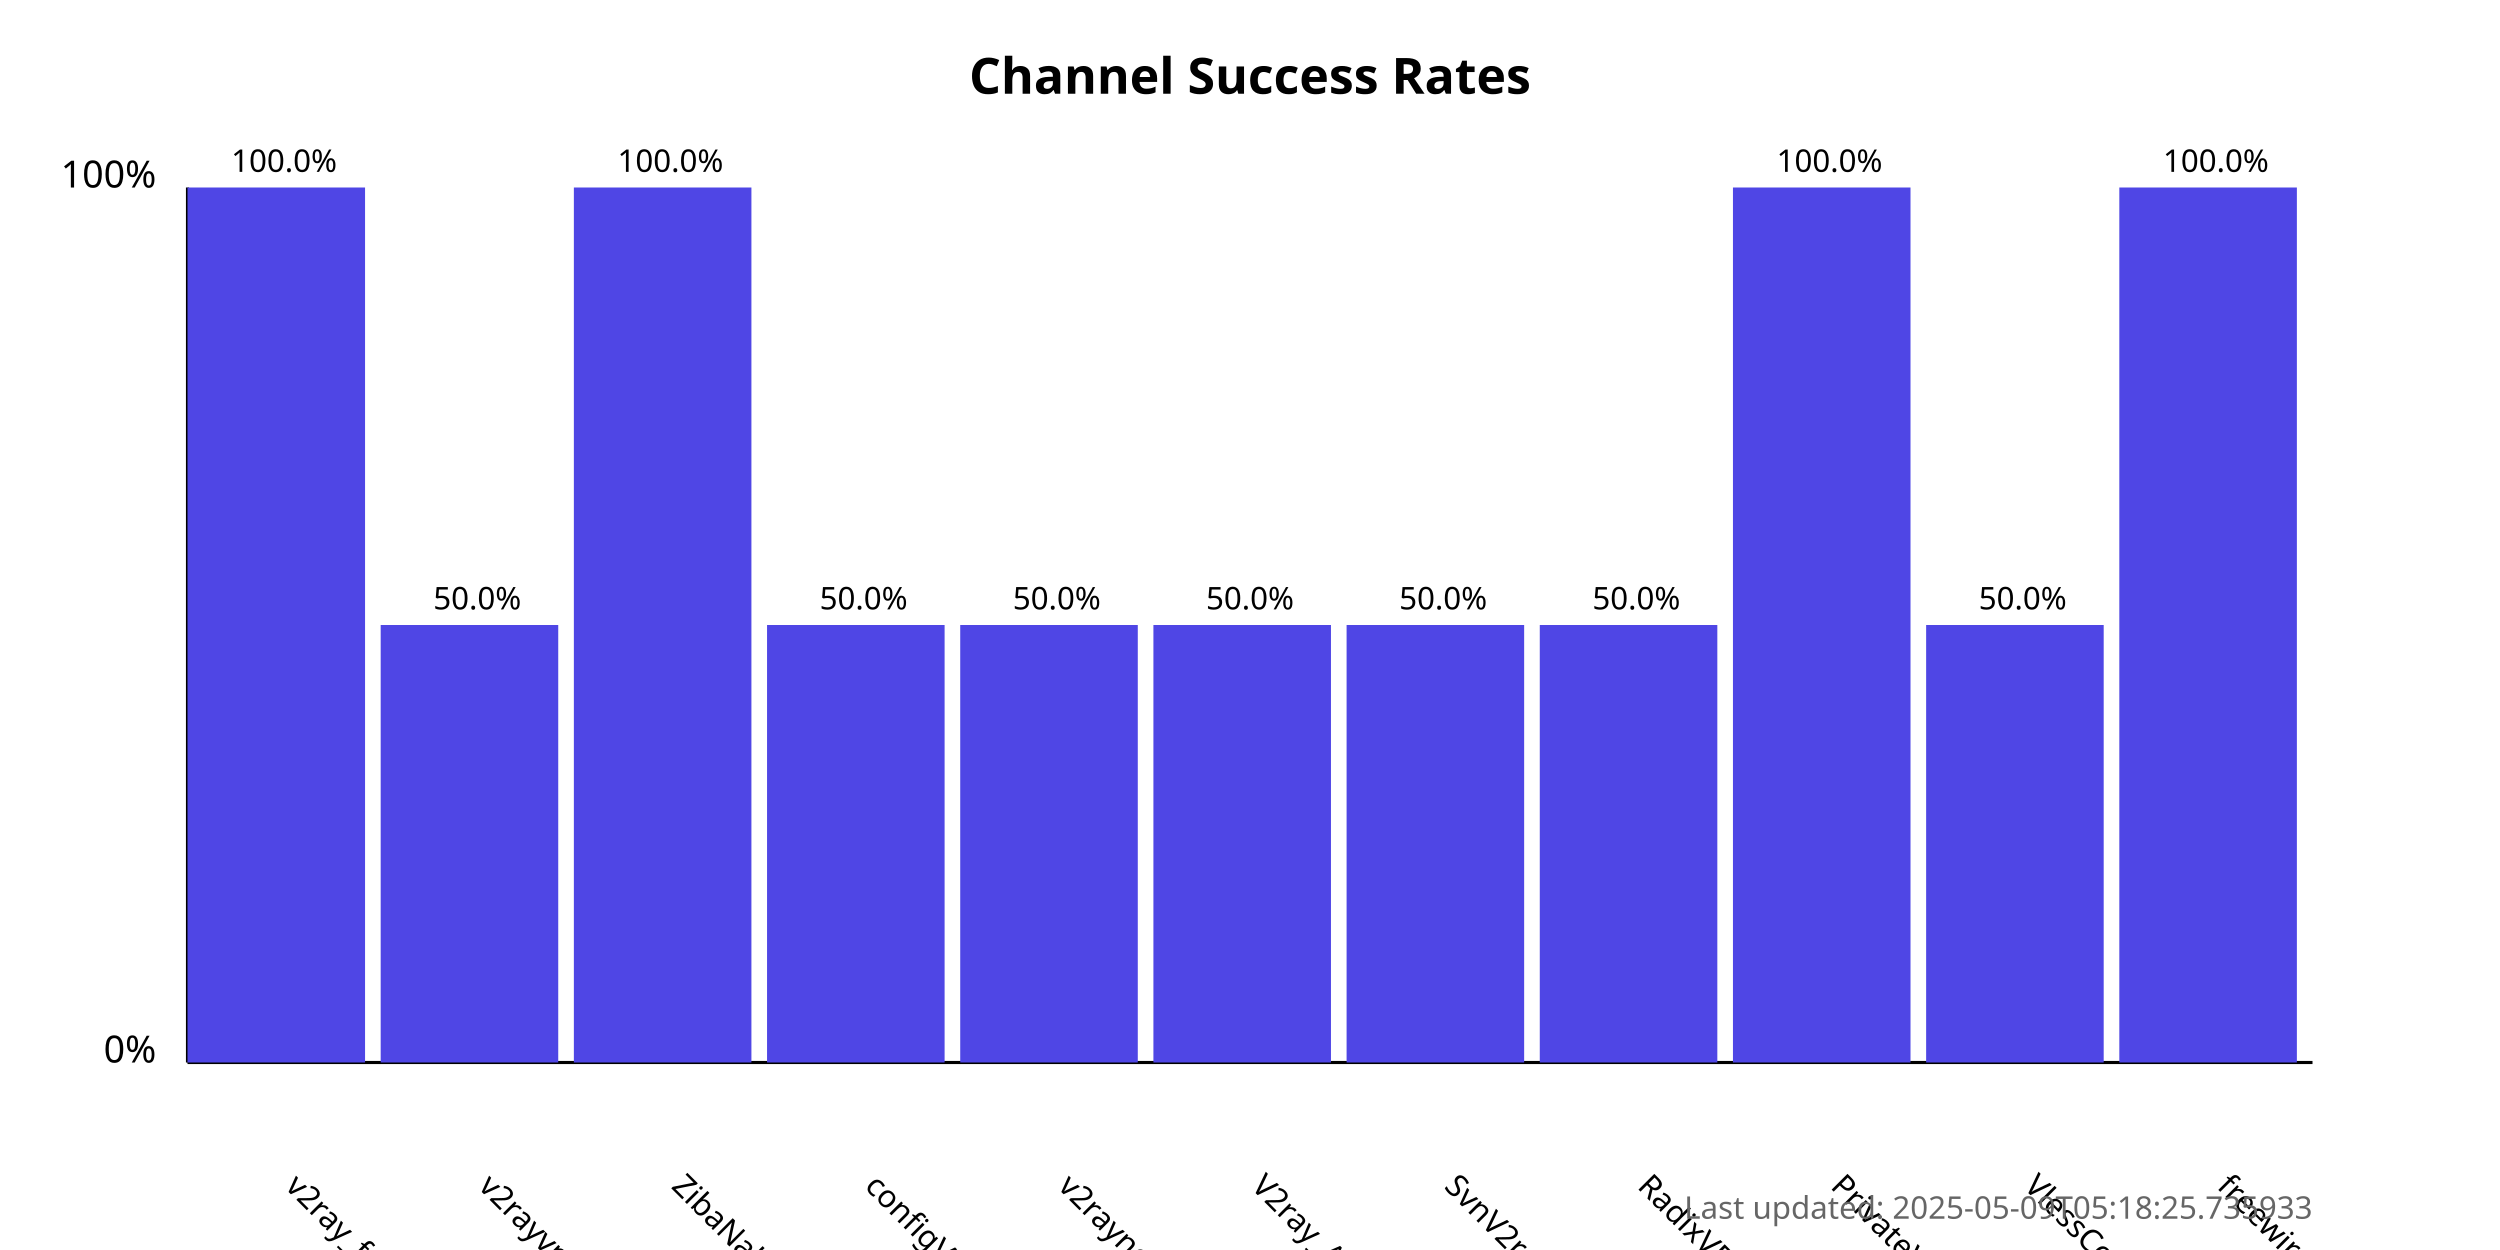
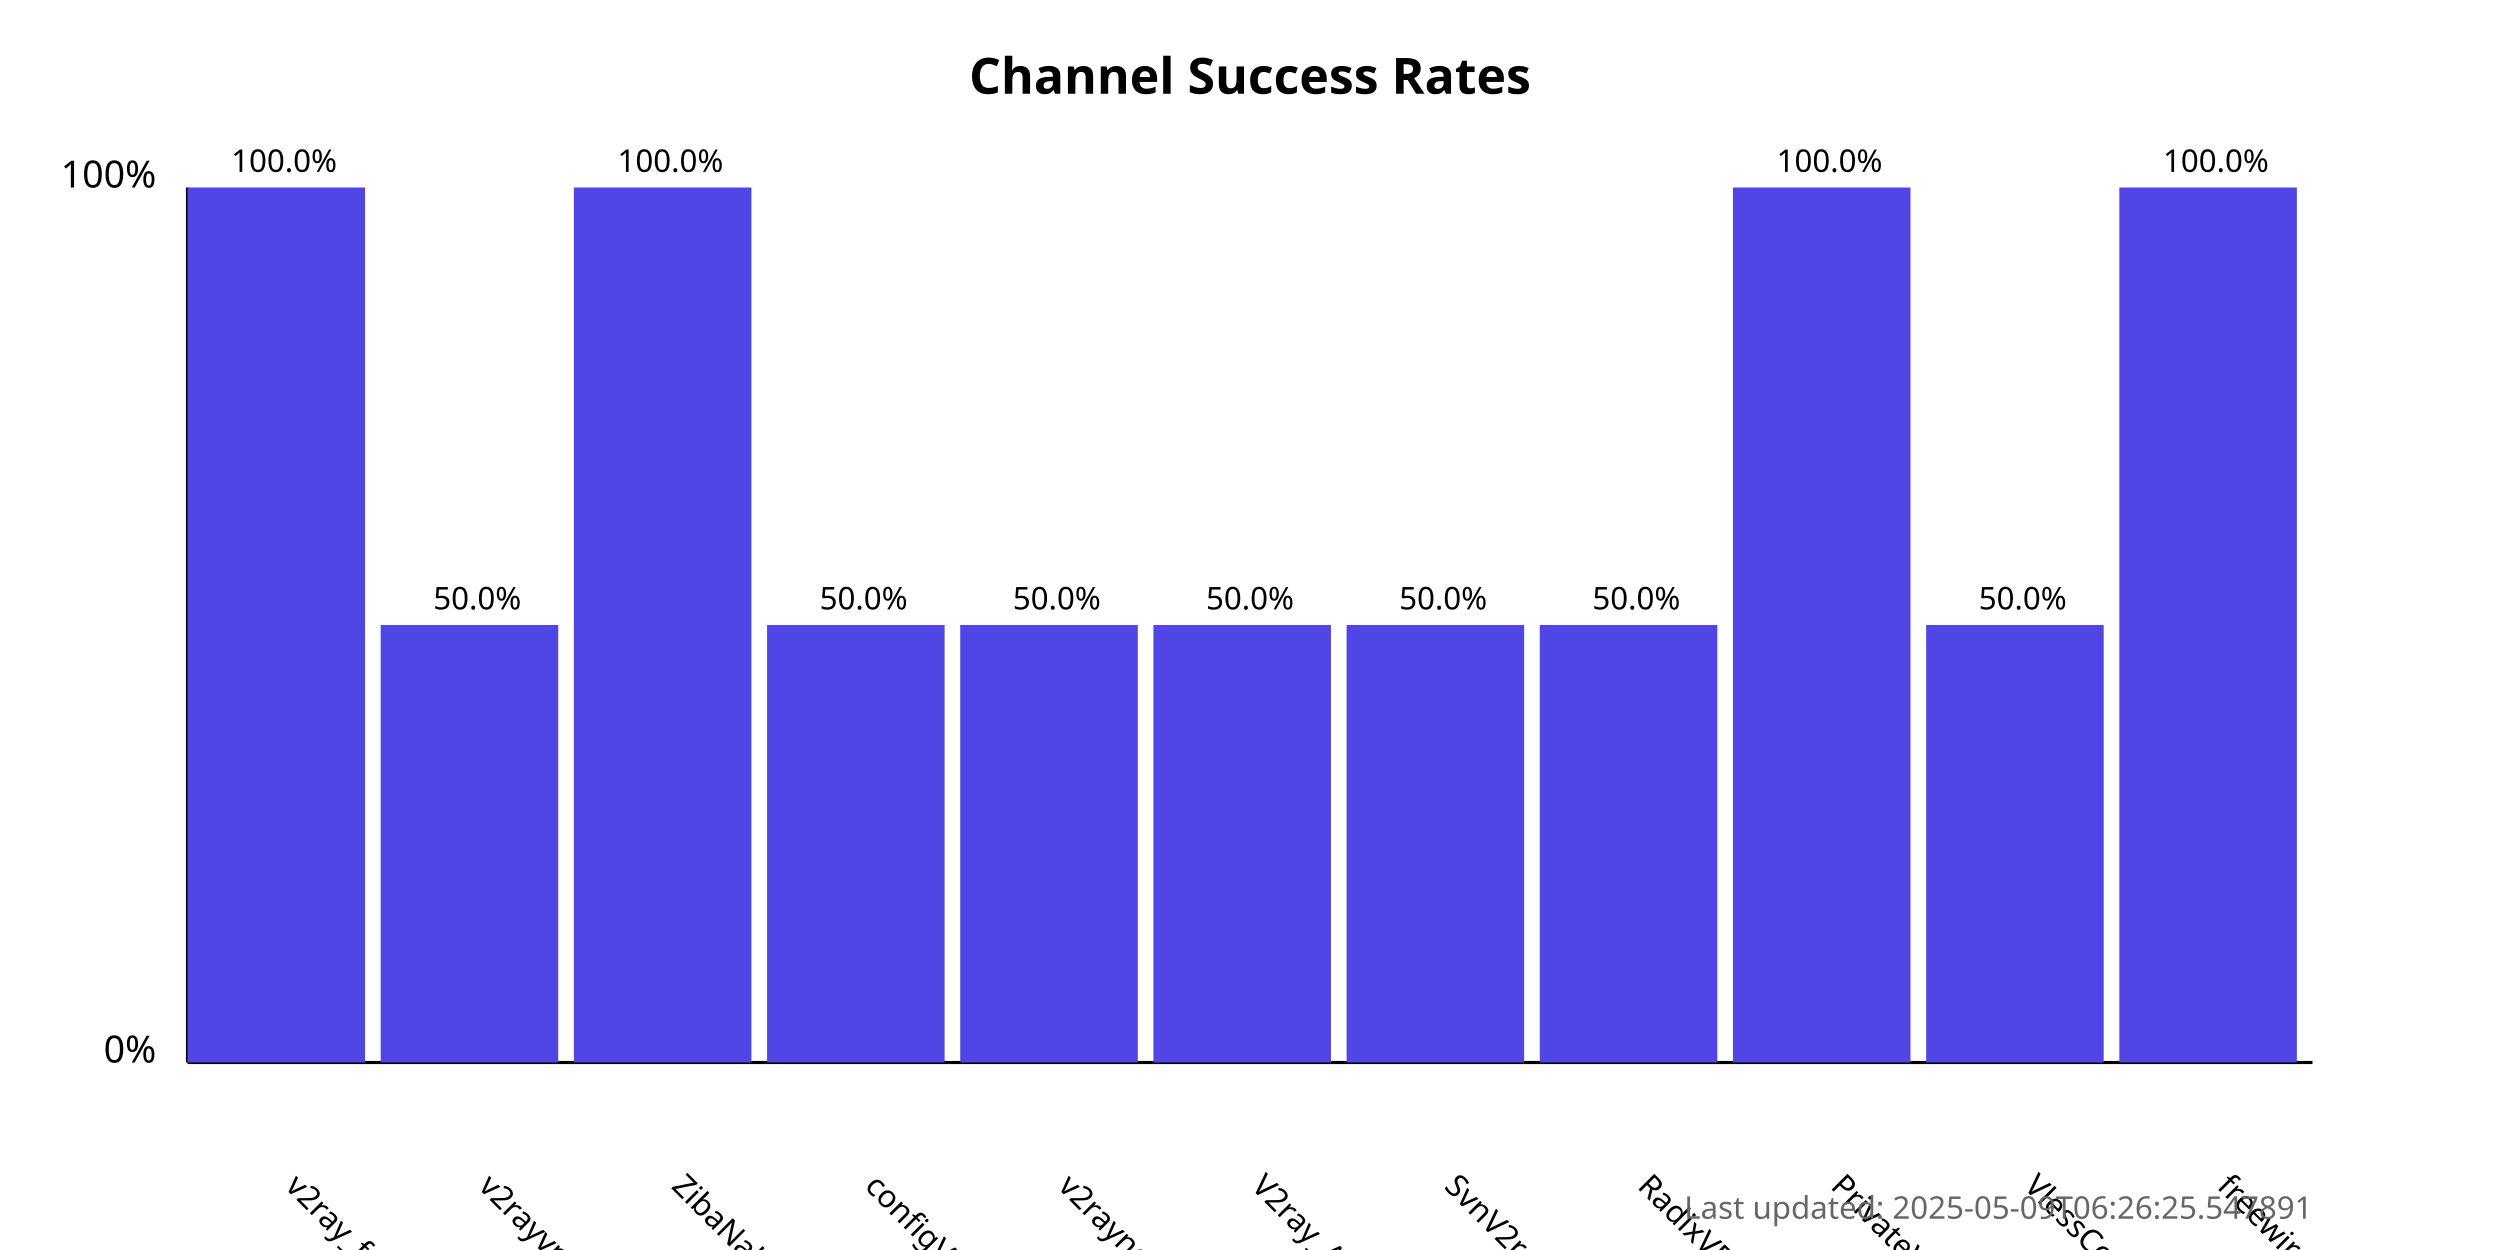
<svg xmlns="http://www.w3.org/2000/svg" width="800" height="400">
  <style>
            .chart-title { font: bold 16px sans-serif; }
            .axis-label { font: 12px sans-serif; }
            .tick-label { font: 10px sans-serif; }
            .bar { fill: #4f46e5; }
            .bar:hover { fill: #6366f1; }
            .timestamp { font: 10px sans-serif; fill: #666; }
        </style>
  <text x="400.0" y="30" text-anchor="middle" class="chart-title">
            Channel Success Rates
        </text>
  <line x1="60" y1="340" x2="60" y2="60" stroke="black" stroke-width="1" />
  <line x1="60" y1="340" x2="740" y2="340" stroke="black" stroke-width="1" />
  <text x="50" y="340" text-anchor="end" class="axis-label">0%</text>
  <text x="50" y="60" text-anchor="end" class="axis-label">100%</text>
  <g>
    <rect x="60" y="60.0" width="56.818" height="280.0" class="bar" />
    <text x="90.909" y="380" transform="rotate(45, 90.90909, 380)" text-anchor="start" class="tick-label">
                v2ray_free_conf
            </text>
    <text x="90.909" y="55.0" text-anchor="middle" class="tick-label">
                100.0%
            </text>
  </g>
  <g>
    <rect x="121.818" y="200.0" width="56.818" height="140.0" class="bar" />
    <text x="152.727" y="380" transform="rotate(45, 152.7273, 380)" text-anchor="start" class="tick-label">
                v2rayvpno
            </text>
    <text x="152.727" y="195.0" text-anchor="middle" class="tick-label">
                50.0%
            </text>
  </g>
  <g>
    <rect x="183.636" y="60.0" width="56.818" height="280.0" class="bar" />
    <text x="214.545" y="380" transform="rotate(45, 214.5455, 380)" text-anchor="start" class="tick-label">
                ZibaNabz
            </text>
    <text x="214.545" y="55.0" text-anchor="middle" class="tick-label">
                100.0%
            </text>
  </g>
  <g>
    <rect x="245.455" y="200.0" width="56.818" height="140.0" class="bar" />
    <text x="276.364" y="380" transform="rotate(45, 276.3636, 380)" text-anchor="start" class="tick-label">
                configV2rayForFree
            </text>
    <text x="276.364" y="195.0" text-anchor="middle" class="tick-label">
                50.0%
            </text>
  </g>
  <g>
    <rect x="307.273" y="200.0" width="56.818" height="140.0" class="bar" />
    <text x="338.182" y="380" transform="rotate(45, 338.1818, 380)" text-anchor="start" class="tick-label">
                v2rayngvpn
            </text>
    <text x="338.182" y="195.0" text-anchor="middle" class="tick-label">
                50.0%
            </text>
  </g>
  <g>
    <rect x="369.091" y="200.0" width="56.818" height="140.0" class="bar" />
    <text x="400.0" y="380" transform="rotate(45, 400.0, 380)" text-anchor="start" class="tick-label">
                V2ray_Alpha
            </text>
    <text x="400.0" y="195.0" text-anchor="middle" class="tick-label">
                50.0%
            </text>
  </g>
  <g>
    <rect x="430.909" y="200.0" width="56.818" height="140.0" class="bar" />
    <text x="461.818" y="380" transform="rotate(45, 461.8182, 380)" text-anchor="start" class="tick-label">
                SvnV2ray
            </text>
    <text x="461.818" y="195.0" text-anchor="middle" class="tick-label">
                50.0%
            </text>
  </g>
  <g>
    <rect x="492.727" y="200.0" width="56.818" height="140.0" class="bar" />
    <text x="523.636" y="380" transform="rotate(45, 523.6364, 380)" text-anchor="start" class="tick-label">
                RadixVPN
            </text>
    <text x="523.636" y="195.0" text-anchor="middle" class="tick-label">
                50.0%
            </text>
  </g>
  <g>
    <rect x="554.545" y="60.0" width="56.818" height="280.0" class="bar" />
    <text x="585.455" y="380" transform="rotate(45, 585.4545, 380)" text-anchor="start" class="tick-label">
                PrivateVPNs
            </text>
    <text x="585.455" y="55.0" text-anchor="middle" class="tick-label">
                100.0%
            </text>
  </g>
  <g>
    <rect x="616.364" y="200.0" width="56.818" height="140.0" class="bar" />
    <text x="647.273" y="380" transform="rotate(45, 647.2727, 380)" text-anchor="start" class="tick-label">
                VlessConfig
            </text>
    <text x="647.273" y="195.0" text-anchor="middle" class="tick-label">
                50.0%
            </text>
  </g>
  <g>
    <rect x="678.182" y="60.0" width="56.818" height="280.0" class="bar" />
    <text x="709.091" y="380" transform="rotate(45, 709.0909, 380)" text-anchor="start" class="tick-label">
                freewireguard
            </text>
    <text x="709.091" y="55.0" text-anchor="middle" class="tick-label">
                100.0%
            </text>
  </g>
  <text x="740" y="390" text-anchor="end" class="timestamp">
-             Last updated: 2025-05-09T05:18:25.735933
+             Last updated: 2025-05-09T06:26:25.547891
        </text>
</svg>
